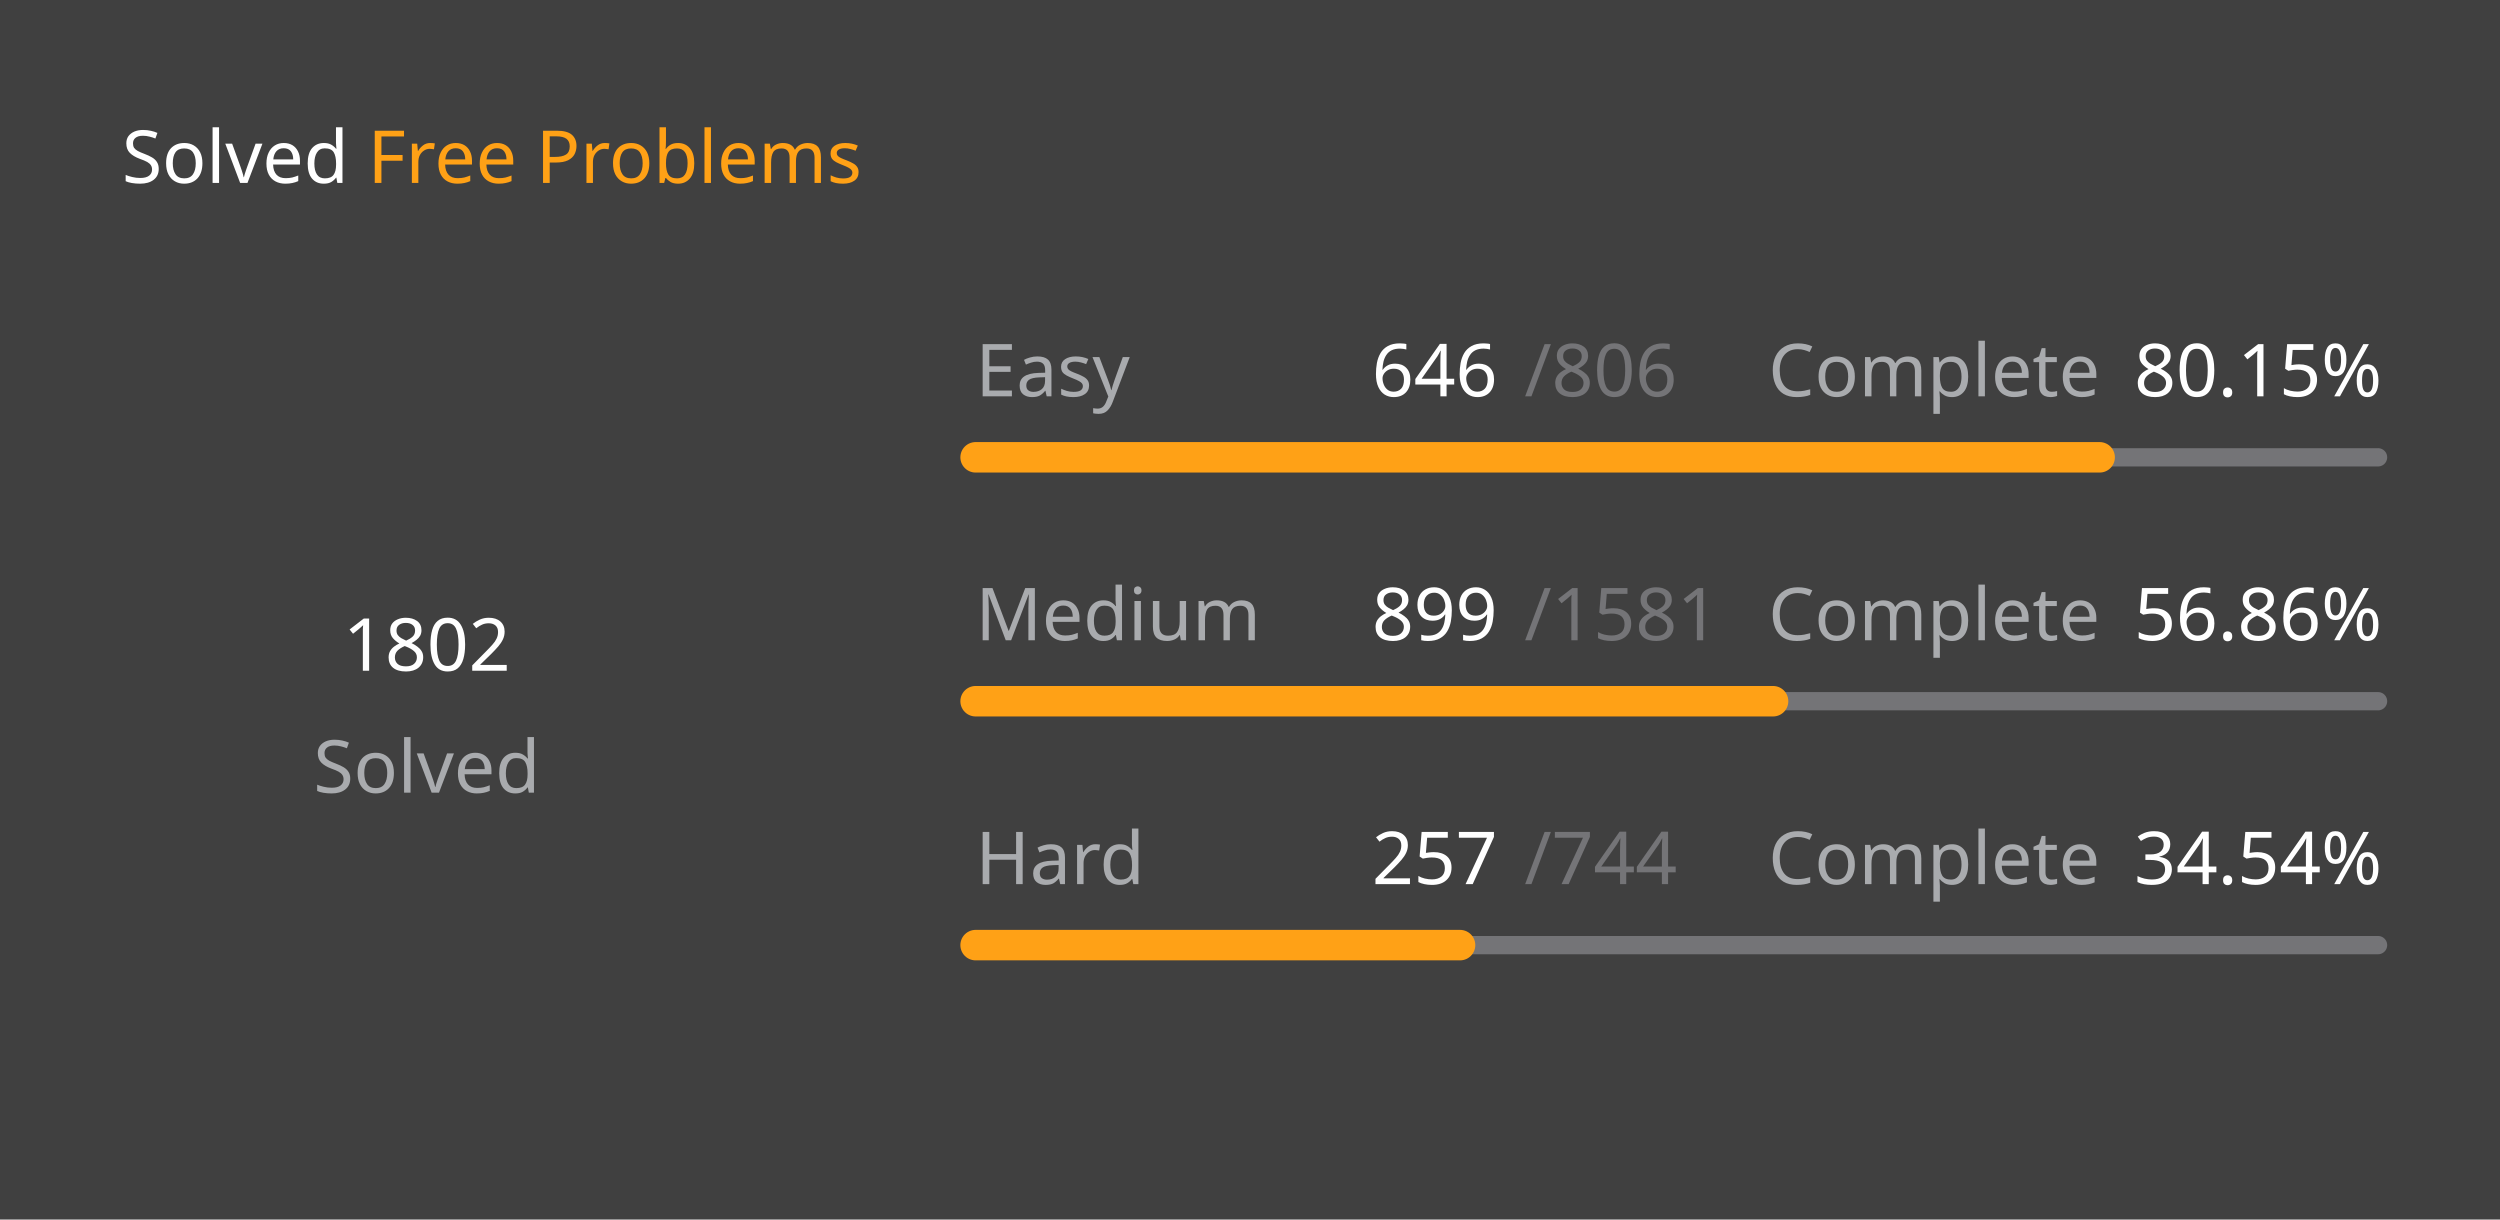
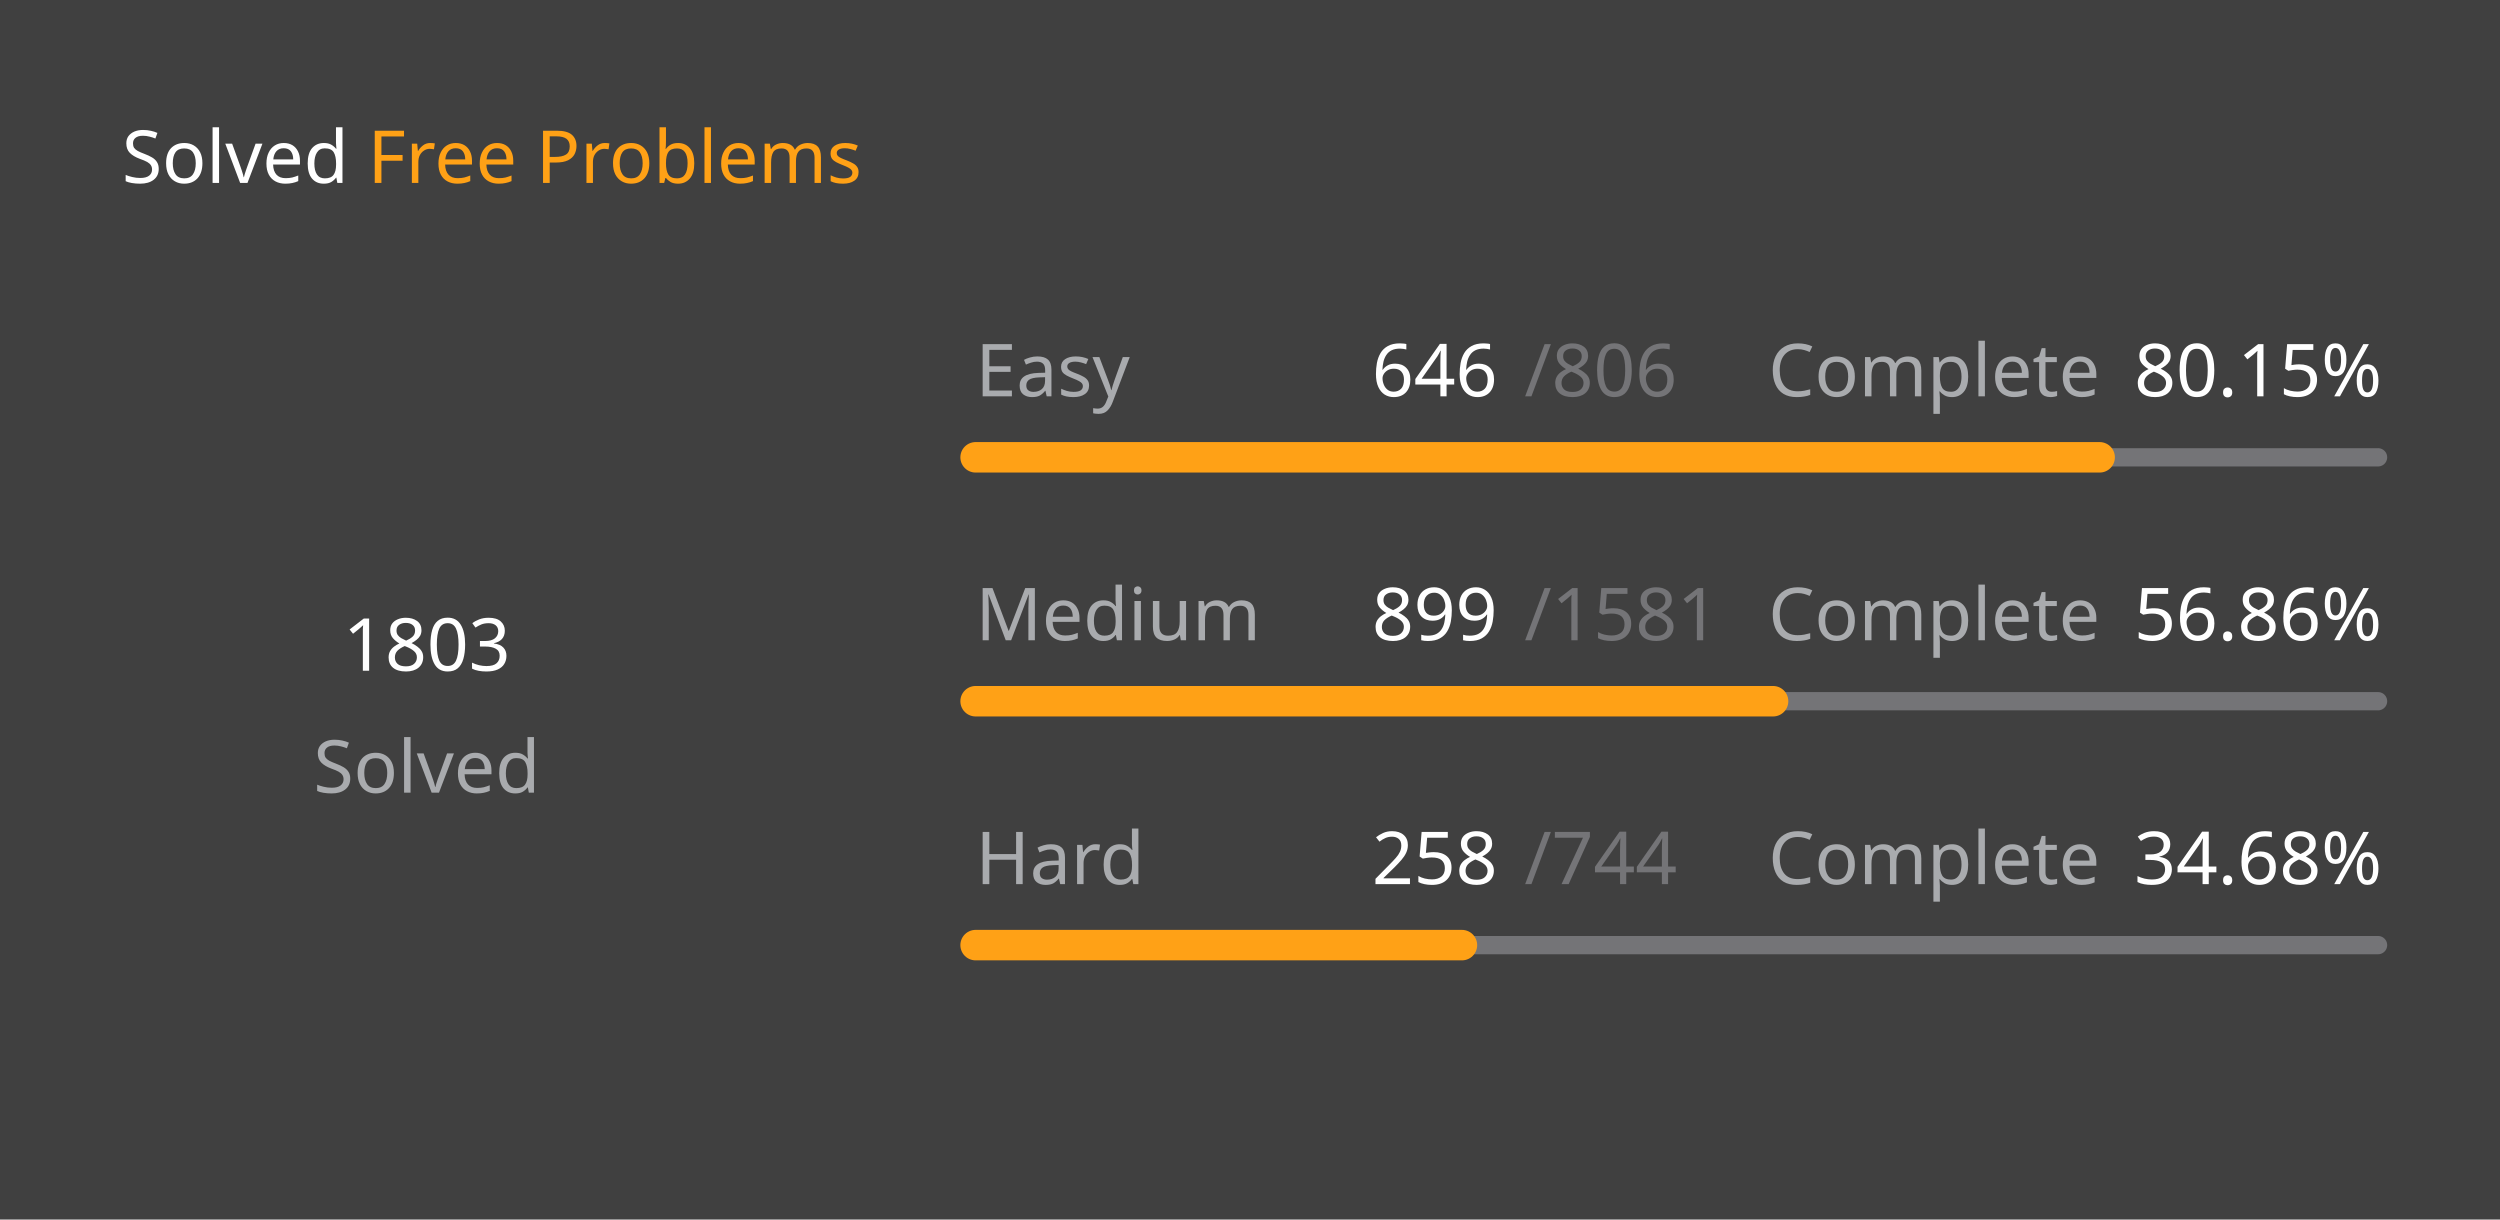
<svg xmlns="http://www.w3.org/2000/svg" version="1.1" height="200" width="410" viewBox="0 0 410 200">
  <style>*{font-family: "Segoe UI", Tahoma, Geneva, Verdana, sans-serif;}</style>
  <style>.title{font-weight: 500;font-size: 1rem;}</style>
  <style>.rotate-90{transform: rotate(-90deg);transform-origin: center;transform-box: fill-box;}</style>
  <style>.state{font-size: .75rem;}</style>
  <style>.light{color: #ffffff;fill: #ffffff;}</style>
  <style>.light-gray{color: #eff2f699;fill: #eff2f699;}</style>
  <style>.dark-gray{color: #ebebf54d;fill: #ebebf54d;}</style>
  <style>.gray{color: #747474;fill: #747474;}</style>
  <style>.orange{color: #ffa116;fill: #ffa116;}</style>
  <style>.background{color: #404040;fill: #404040;}</style>
  <rect fill="#404040" x="0" y="0" width="410" height="200" rx="0.5rem" />
  <g text-anchor="start" text-decoration="1" class="title">
    <text x="20" y="30">
      <tspan class="light">Solved</tspan>
      <tspan class="orange">Free Problems</tspan>
    </text>
  </g>
  <g class="rotate-90">
    <circle fill="none" cx="70" cy="110" r="46" stroke="#747474" stroke-width="3" stroke-linecap="round" />
-     <circle fill="none" cx="70" cy="110" r="46" stroke="#ffa116" stroke-width="5" stroke-linecap="round" stroke-dasharray="166.345 122.682" stroke-dashoffset="0" data-difficult="ALL" />
+     <circle fill="none" cx="70" cy="110" r="46" stroke="#ffa116" stroke-width="5" stroke-linecap="round" stroke-dasharray="166.437 122.589" stroke-dashoffset="0" data-difficult="ALL" />
  </g>
  <g class="state">
    <g text-anchor="middle">
-       <text x="70" y="110" class="light" font-size="1.2rem">1802</text>
+       <text x="70" y="110" class="light" font-size="1.2rem">1803</text>
      <text x="70" y="130" class="light-gray">Solved</text>
    </g>
    <g>
      <text x="160" y="65" class="light-gray">Easy</text>
      <text x="225" y="65" class="light">646</text>
      <text x="250" y="65" class="dark-gray">/806</text>
      <text x="290" y="65" class="light-gray">Complete</text>
      <text x="350" y="65" class="light">80.15%</text>
      <path d="M 160 75 L 390 75" stroke-linecap="round" stroke-linejoin="round" stroke="#ebebf54d" stroke-width="3" />
      <path d="M 160 75 L 344.342 75" stroke-linecap="round" stroke-linejoin="round" stroke="#ffa116" stroke-width="5" />
    </g>
    <g>
      <text x="160" y="105" class="light-gray">Medium</text>
      <text x="225" y="105" class="light">899</text>
      <text x="250" y="105" class="dark-gray">/1581</text>
      <text x="290" y="105" class="light-gray">Complete</text>
      <text x="350" y="105" class="light">56.86%</text>
      <path d="M 160 115 L 390 115" stroke-linecap="round" stroke-linejoin="round" stroke="#ebebf54d" stroke-width="3" />
      <path d="M 160 115 L 290.784 115" stroke-linecap="round" stroke-linejoin="round" stroke="#ffa116" stroke-width="5" />
    </g>
    <g>
      <text x="160" y="145" class="light-gray">Hard</text>
-       <text x="225" y="145" class="light">257</text>
+       <text x="225" y="145" class="light">258</text>
      <text x="250" y="145" class="dark-gray">/744</text>
      <text x="290" y="145" class="light-gray">Complete</text>
-       <text x="350" y="145" class="light">34.54%</text>
+       <text x="350" y="145" class="light">34.68%</text>
      <path d="M 160 155 L 390 155" stroke-linecap="round" stroke-linejoin="round" stroke="#ebebf54d" stroke-width="3" />
-       <path d="M 160 155 L 239.449 155" stroke-linecap="round" stroke-linejoin="round" stroke="#ffa116" stroke-width="5" />
+       <path d="M 160 155 L 239.758 155" stroke-linecap="round" stroke-linejoin="round" stroke="#ffa116" stroke-width="5" />
    </g>
  </g>
</svg>
